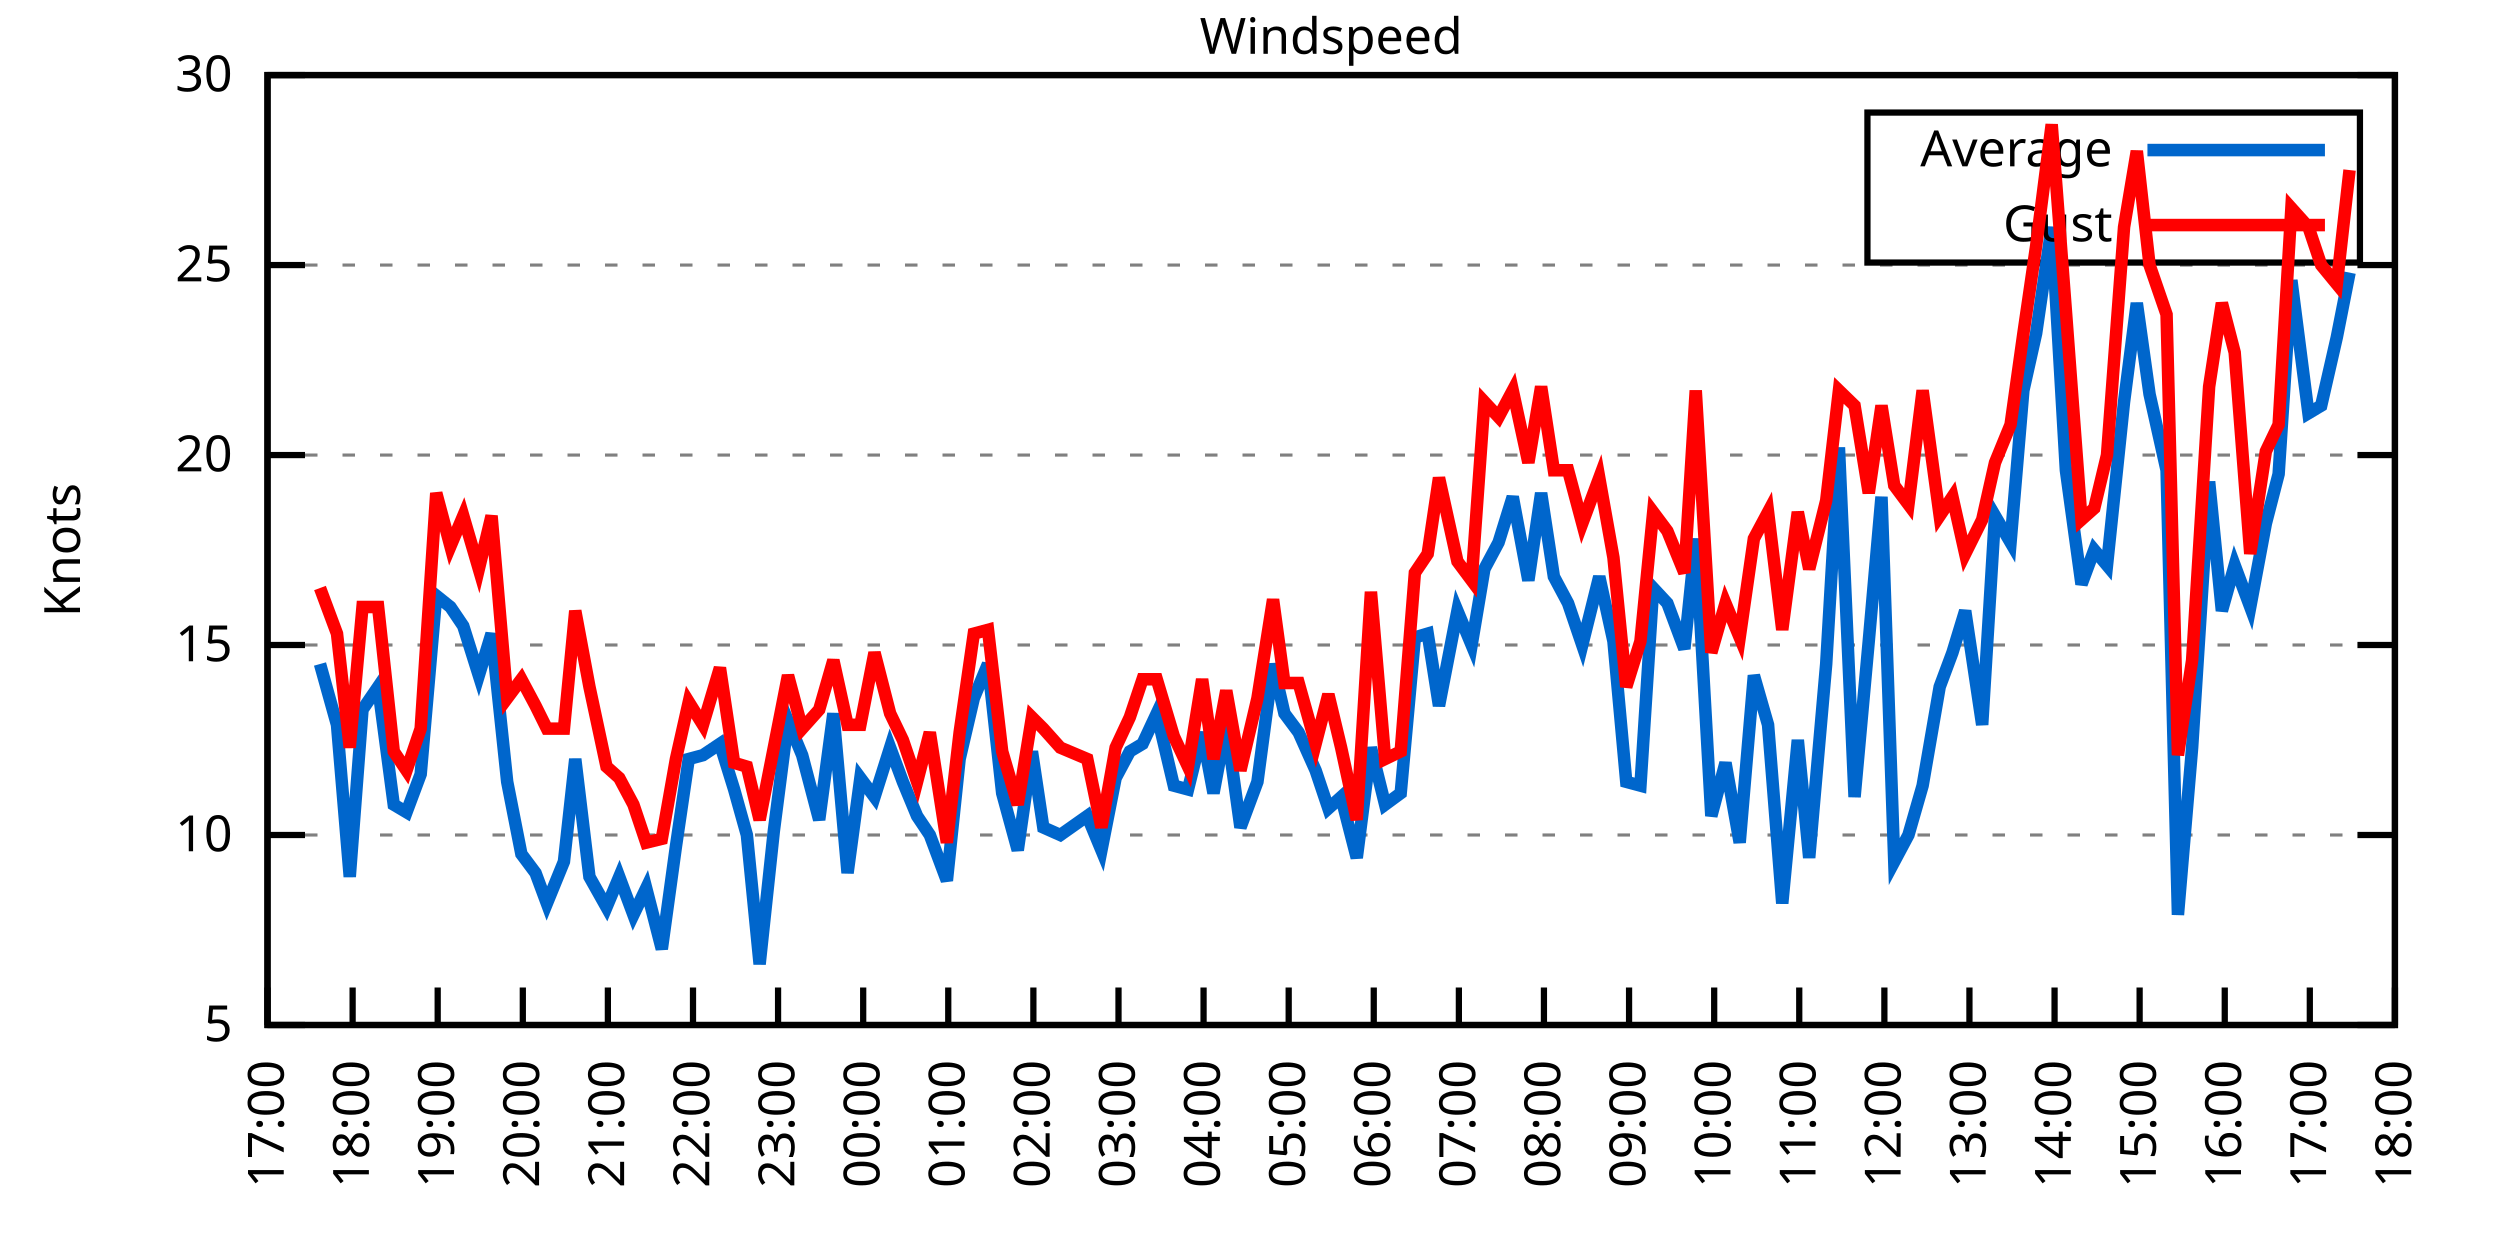
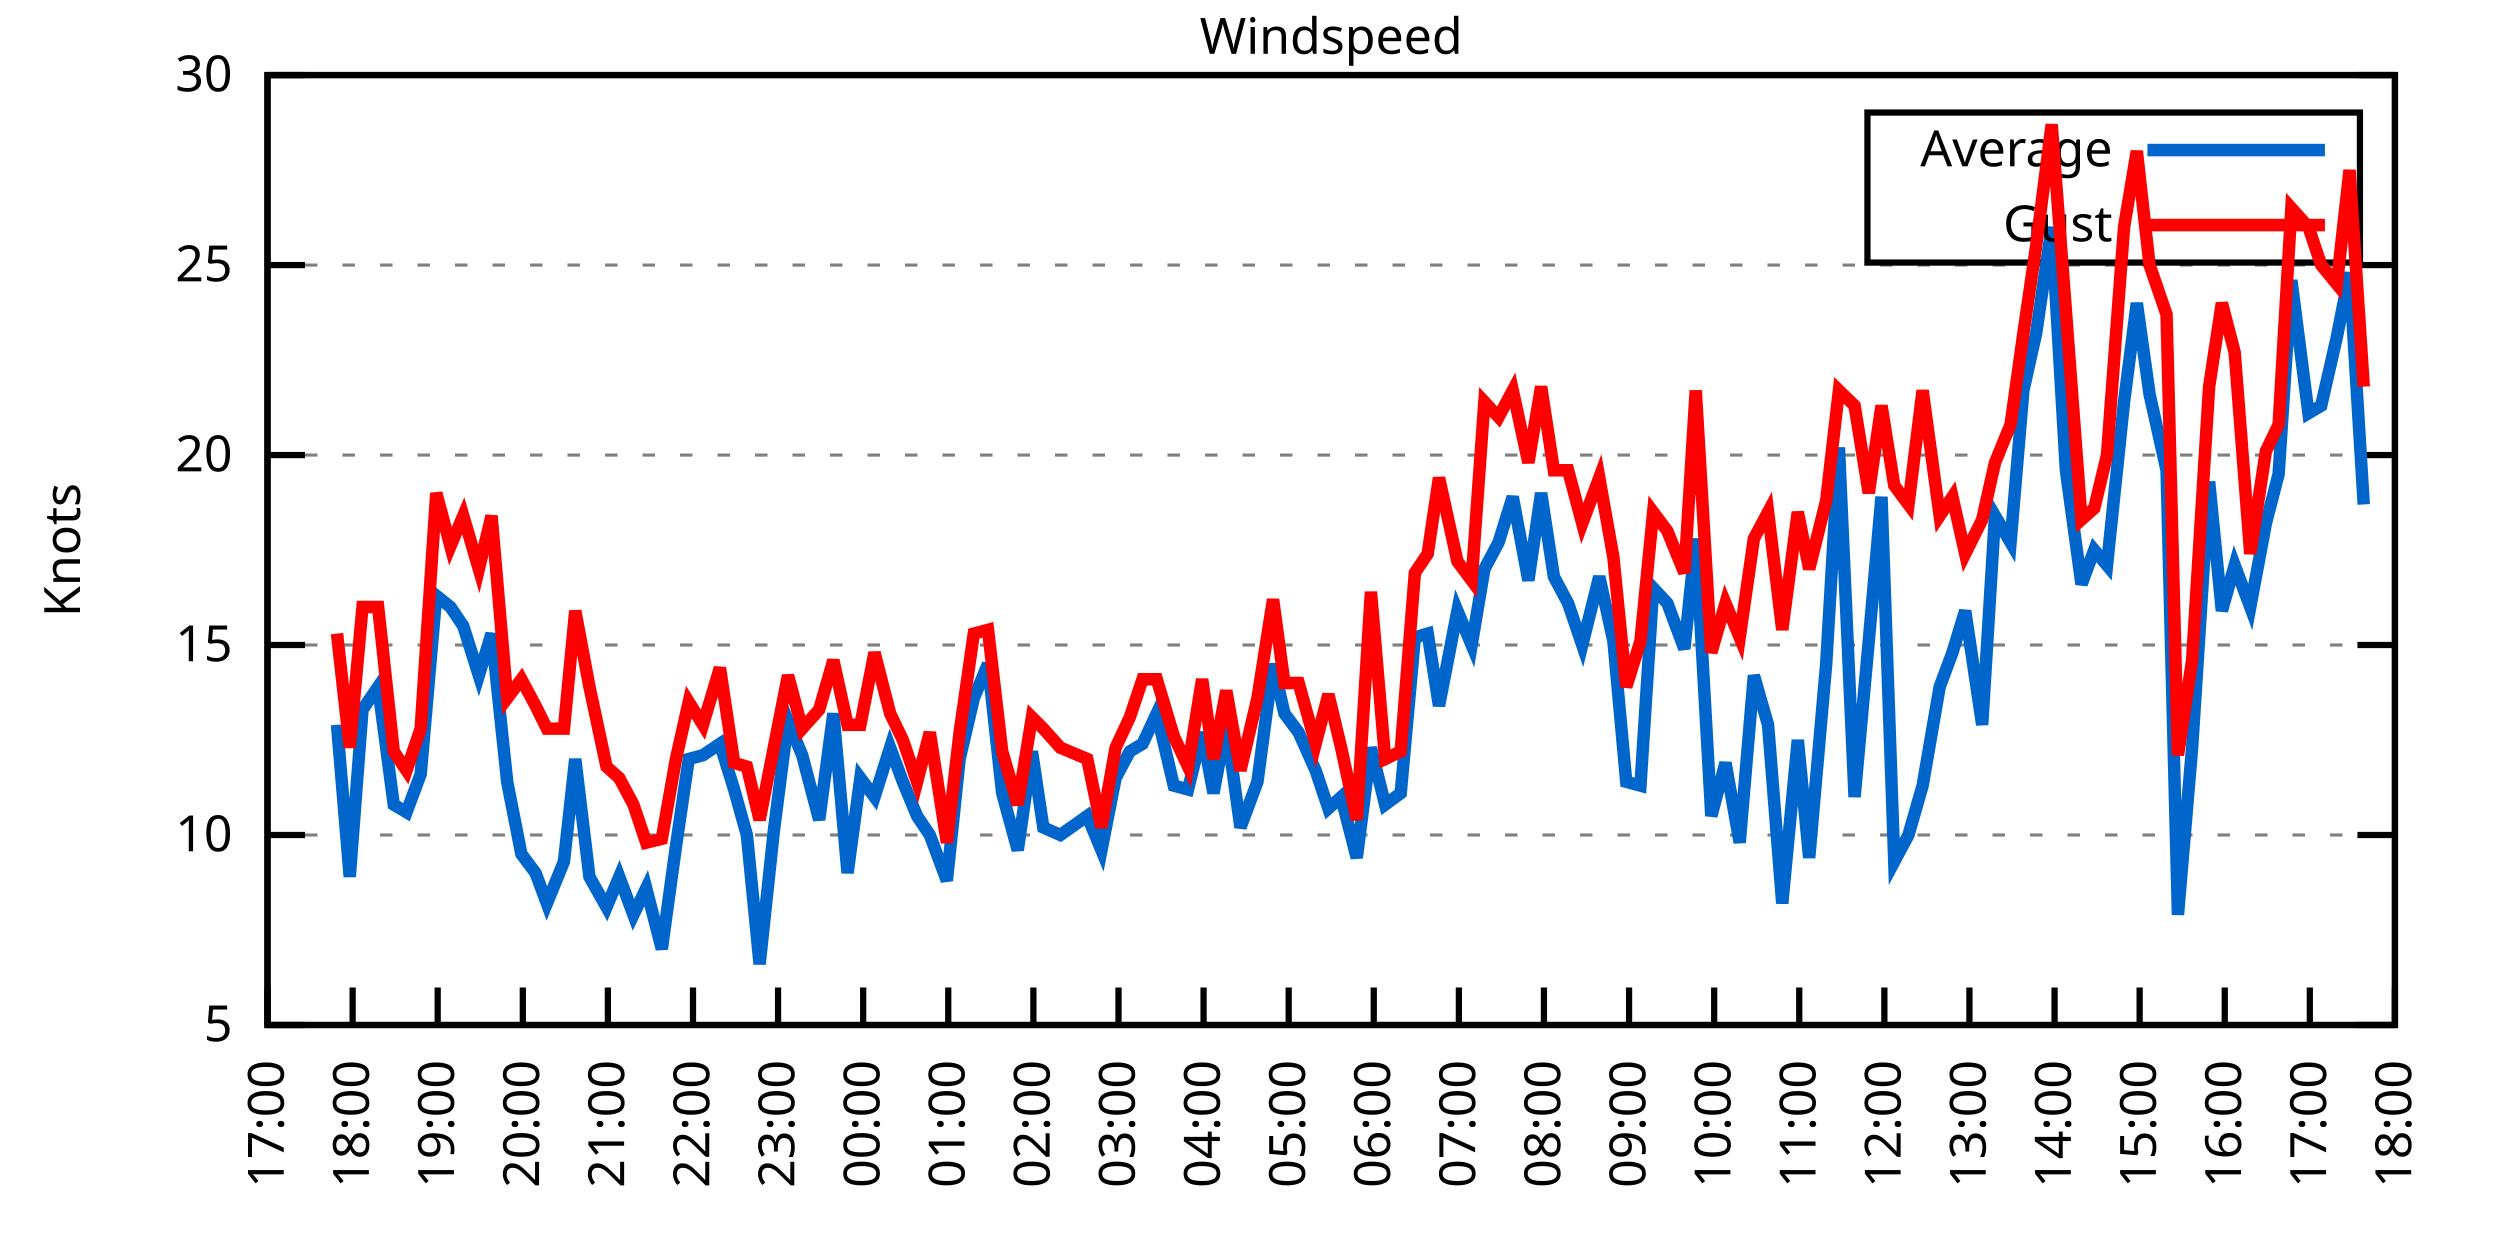
<svg xmlns="http://www.w3.org/2000/svg" xmlns:xlink="http://www.w3.org/1999/xlink" width="400" height="200" viewBox="0 0 400 200">
  <g id="gnuplot_canvas">
    <rect x="0" y="0" width="400" height="200" fill="none" />
    <defs>
      <circle id="gpDot" r="0.5" stroke-width="0.5" stroke="currentColor" />
      <path id="gpPt0" stroke-width="0.333" stroke="currentColor" d="M-1,0 h2 M0,-1 v2" />
      <path id="gpPt1" stroke-width="0.333" stroke="currentColor" d="M-1,-1 L1,1 M1,-1 L-1,1" />
      <path id="gpPt2" stroke-width="0.333" stroke="currentColor" d="M-1,0 L1,0 M0,-1 L0,1 M-1,-1 L1,1 M-1,1 L1,-1" />
      <rect id="gpPt3" stroke-width="0.333" stroke="currentColor" x="-1" y="-1" width="2" height="2" />
      <rect id="gpPt4" stroke-width="0.333" stroke="currentColor" fill="currentColor" x="-1" y="-1" width="2" height="2" />
      <circle id="gpPt5" stroke-width="0.333" stroke="currentColor" cx="0" cy="0" r="1" />
      <use xlink:href="#gpPt5" id="gpPt6" fill="currentColor" stroke="none" />
      <path id="gpPt7" stroke-width="0.333" stroke="currentColor" d="M0,-1.33 L-1.33,0.67 L1.33,0.67 z" />
      <use xlink:href="#gpPt7" id="gpPt8" fill="currentColor" stroke="none" />
      <use xlink:href="#gpPt7" id="gpPt9" stroke="currentColor" transform="rotate(180)" />
      <use xlink:href="#gpPt9" id="gpPt10" fill="currentColor" stroke="none" />
      <use xlink:href="#gpPt3" id="gpPt11" stroke="currentColor" transform="rotate(45)" />
      <use xlink:href="#gpPt11" id="gpPt12" fill="currentColor" stroke="none" />
      <path id="gpPt13" stroke-width="0.333" stroke="currentColor" d="M0,1.330 L1.265,0.411 L0.782,-1.067 L-0.782,-1.076 L-1.265,0.411 z" />
      <use xlink:href="#gpPt13" id="gpPt14" fill="currentColor" stroke="none" />
      <filter id="textbox" filterUnits="objectBoundingBox" x="0" y="0" height="1" width="1">
        <feFlood flood-color="white" flood-opacity="1" result="bgnd" />
        <feComposite in="SourceGraphic" in2="bgnd" operator="atop" />
      </filter>
      <filter id="greybox" filterUnits="objectBoundingBox" x="0" y="0" height="1" width="1">
        <feFlood flood-color="lightgrey" flood-opacity="1" result="grey" />
        <feComposite in="SourceGraphic" in2="grey" operator="atop" />
      </filter>
    </defs>
    <g fill="none" color="white" stroke="currentColor" stroke-width="1.00" stroke-linecap="butt" stroke-linejoin="miter">
</g>
    <g fill="none" color="black" stroke="currentColor" stroke-width="1.00" stroke-linecap="butt" stroke-linejoin="miter">
      <g stroke="none" shape-rendering="crispEdges">
        <polygon fill="rgb(255, 255, 255)" points="42.80,164.00 383.18,164.00 383.18,12.02 42.80,12.02 " />
      </g>
    </g>
    <g fill="none" color="black" stroke="currentColor" stroke-width="1.00" stroke-linecap="butt" stroke-linejoin="miter">
</g>
    <g fill="none" color="black" stroke="black" stroke-width="0.50" stroke-linecap="butt" stroke-linejoin="miter">
</g>
    <g fill="none" color="gray" stroke="currentColor" stroke-width="0.50" stroke-linecap="butt" stroke-linejoin="miter">
      <path stroke="gray" stroke-dasharray="2,4" class="gridline" d="M42.80,164.00 L383.19,164.00  " />
    </g>
    <g fill="none" color="gray" stroke="gray" stroke-width="1.00" stroke-linecap="butt" stroke-linejoin="miter">
</g>
    <g fill="none" color="black" stroke="currentColor" stroke-width="1.00" stroke-linecap="butt" stroke-linejoin="miter">
      <path stroke="black" d="M42.80,164.00 L48.80,164.00 M383.19,164.00 L377.19,164.00  " />
      <g transform="translate(37.20,166.60)" stroke="none" fill="black" font-family="Sans" font-size="8.00" text-anchor="end">
        <text>
          <tspan font-family="Sans"> 5</tspan>
        </text>
      </g>
    </g>
    <g fill="none" color="black" stroke="currentColor" stroke-width="1.00" stroke-linecap="butt" stroke-linejoin="miter">
</g>
    <g fill="none" color="black" stroke="black" stroke-width="0.50" stroke-linecap="butt" stroke-linejoin="miter">
</g>
    <g fill="none" color="gray" stroke="currentColor" stroke-width="0.50" stroke-linecap="butt" stroke-linejoin="miter">
      <path stroke="gray" stroke-dasharray="2,4" class="gridline" d="M42.80,133.60 L383.19,133.60  " />
    </g>
    <g fill="none" color="gray" stroke="gray" stroke-width="1.00" stroke-linecap="butt" stroke-linejoin="miter">
</g>
    <g fill="none" color="black" stroke="currentColor" stroke-width="1.00" stroke-linecap="butt" stroke-linejoin="miter">
      <path stroke="black" d="M42.80,133.60 L48.80,133.60 M383.19,133.60 L377.19,133.60  " />
      <g transform="translate(37.20,136.20)" stroke="none" fill="black" font-family="Sans" font-size="8.00" text-anchor="end">
        <text>
          <tspan font-family="Sans"> 10</tspan>
        </text>
      </g>
    </g>
    <g fill="none" color="black" stroke="currentColor" stroke-width="1.00" stroke-linecap="butt" stroke-linejoin="miter">
</g>
    <g fill="none" color="black" stroke="black" stroke-width="0.50" stroke-linecap="butt" stroke-linejoin="miter">
</g>
    <g fill="none" color="gray" stroke="currentColor" stroke-width="0.50" stroke-linecap="butt" stroke-linejoin="miter">
      <path stroke="gray" stroke-dasharray="2,4" class="gridline" d="M42.80,103.20 L383.19,103.20  " />
    </g>
    <g fill="none" color="gray" stroke="gray" stroke-width="1.00" stroke-linecap="butt" stroke-linejoin="miter">
</g>
    <g fill="none" color="black" stroke="currentColor" stroke-width="1.00" stroke-linecap="butt" stroke-linejoin="miter">
      <path stroke="black" d="M42.80,103.20 L48.80,103.20 M383.19,103.20 L377.19,103.20  " />
      <g transform="translate(37.20,105.80)" stroke="none" fill="black" font-family="Sans" font-size="8.00" text-anchor="end">
        <text>
          <tspan font-family="Sans"> 15</tspan>
        </text>
      </g>
    </g>
    <g fill="none" color="black" stroke="currentColor" stroke-width="1.00" stroke-linecap="butt" stroke-linejoin="miter">
</g>
    <g fill="none" color="black" stroke="black" stroke-width="0.50" stroke-linecap="butt" stroke-linejoin="miter">
</g>
    <g fill="none" color="gray" stroke="currentColor" stroke-width="0.50" stroke-linecap="butt" stroke-linejoin="miter">
      <path stroke="gray" stroke-dasharray="2,4" class="gridline" d="M42.80,72.81 L383.19,72.81  " />
    </g>
    <g fill="none" color="gray" stroke="gray" stroke-width="1.00" stroke-linecap="butt" stroke-linejoin="miter">
</g>
    <g fill="none" color="black" stroke="currentColor" stroke-width="1.00" stroke-linecap="butt" stroke-linejoin="miter">
      <path stroke="black" d="M42.80,72.81 L48.80,72.81 M383.19,72.81 L377.19,72.81  " />
      <g transform="translate(37.20,75.41)" stroke="none" fill="black" font-family="Sans" font-size="8.00" text-anchor="end">
        <text>
          <tspan font-family="Sans"> 20</tspan>
        </text>
      </g>
    </g>
    <g fill="none" color="black" stroke="currentColor" stroke-width="1.00" stroke-linecap="butt" stroke-linejoin="miter">
</g>
    <g fill="none" color="black" stroke="black" stroke-width="0.50" stroke-linecap="butt" stroke-linejoin="miter">
</g>
    <g fill="none" color="gray" stroke="currentColor" stroke-width="0.50" stroke-linecap="butt" stroke-linejoin="miter">
      <path stroke="gray" stroke-dasharray="2,4" class="gridline" d="M42.80,42.41 L383.19,42.41  " />
    </g>
    <g fill="none" color="gray" stroke="gray" stroke-width="1.00" stroke-linecap="butt" stroke-linejoin="miter">
</g>
    <g fill="none" color="black" stroke="currentColor" stroke-width="1.00" stroke-linecap="butt" stroke-linejoin="miter">
      <path stroke="black" d="M42.80,42.41 L48.80,42.41 M383.19,42.41 L377.19,42.41  " />
      <g transform="translate(37.20,45.01)" stroke="none" fill="black" font-family="Sans" font-size="8.00" text-anchor="end">
        <text>
          <tspan font-family="Sans"> 25</tspan>
        </text>
      </g>
    </g>
    <g fill="none" color="black" stroke="currentColor" stroke-width="1.00" stroke-linecap="butt" stroke-linejoin="miter">
</g>
    <g fill="none" color="black" stroke="black" stroke-width="0.50" stroke-linecap="butt" stroke-linejoin="miter">
</g>
    <g fill="none" color="gray" stroke="currentColor" stroke-width="0.50" stroke-linecap="butt" stroke-linejoin="miter">
      <path stroke="gray" stroke-dasharray="2,4" class="gridline" d="M42.80,12.01 L383.19,12.01  " />
    </g>
    <g fill="none" color="gray" stroke="gray" stroke-width="1.00" stroke-linecap="butt" stroke-linejoin="miter">
</g>
    <g fill="none" color="black" stroke="currentColor" stroke-width="1.00" stroke-linecap="butt" stroke-linejoin="miter">
      <path stroke="black" d="M42.80,12.01 L48.80,12.01 M383.19,12.01 L377.19,12.01  " />
      <g transform="translate(37.20,14.61)" stroke="none" fill="black" font-family="Sans" font-size="8.00" text-anchor="end">
        <text>
          <tspan font-family="Sans"> 30</tspan>
        </text>
      </g>
    </g>
    <g fill="none" color="black" stroke="currentColor" stroke-width="1.00" stroke-linecap="butt" stroke-linejoin="miter">
      <path stroke="black" d="M42.80,164.00 L42.80,158.00  " />
      <g transform="translate(45.40,169.60) rotate(270.00)" stroke="none" fill="black" font-family="Sans" font-size="8.00" text-anchor="end">
        <text>
          <tspan font-family="Sans">17:00</tspan>
        </text>
      </g>
    </g>
    <g fill="none" color="black" stroke="currentColor" stroke-width="1.00" stroke-linecap="butt" stroke-linejoin="miter">
      <path stroke="black" d="M56.42,164.00 L56.42,158.00  " />
      <g transform="translate(59.02,169.60) rotate(270.00)" stroke="none" fill="black" font-family="Sans" font-size="8.00" text-anchor="end">
        <text>
          <tspan font-family="Sans">18:00</tspan>
        </text>
      </g>
    </g>
    <g fill="none" color="black" stroke="currentColor" stroke-width="1.00" stroke-linecap="butt" stroke-linejoin="miter">
      <path stroke="black" d="M70.03,164.00 L70.03,158.00  " />
      <g transform="translate(72.63,169.60) rotate(270.00)" stroke="none" fill="black" font-family="Sans" font-size="8.00" text-anchor="end">
        <text>
          <tspan font-family="Sans">19:00</tspan>
        </text>
      </g>
    </g>
    <g fill="none" color="black" stroke="currentColor" stroke-width="1.00" stroke-linecap="butt" stroke-linejoin="miter">
      <path stroke="black" d="M83.65,164.00 L83.65,158.00  " />
      <g transform="translate(86.25,169.60) rotate(270.00)" stroke="none" fill="black" font-family="Sans" font-size="8.00" text-anchor="end">
        <text>
          <tspan font-family="Sans">20:00</tspan>
        </text>
      </g>
    </g>
    <g fill="none" color="black" stroke="currentColor" stroke-width="1.00" stroke-linecap="butt" stroke-linejoin="miter">
      <path stroke="black" d="M97.26,164.00 L97.26,158.00  " />
      <g transform="translate(99.86,169.60) rotate(270.00)" stroke="none" fill="black" font-family="Sans" font-size="8.00" text-anchor="end">
        <text>
          <tspan font-family="Sans">21:00</tspan>
        </text>
      </g>
    </g>
    <g fill="none" color="black" stroke="currentColor" stroke-width="1.00" stroke-linecap="butt" stroke-linejoin="miter">
      <path stroke="black" d="M110.88,164.00 L110.88,158.00  " />
      <g transform="translate(113.48,169.60) rotate(270.00)" stroke="none" fill="black" font-family="Sans" font-size="8.00" text-anchor="end">
        <text>
          <tspan font-family="Sans">22:00</tspan>
        </text>
      </g>
    </g>
    <g fill="none" color="black" stroke="currentColor" stroke-width="1.00" stroke-linecap="butt" stroke-linejoin="miter">
      <path stroke="black" d="M124.49,164.00 L124.49,158.00  " />
      <g transform="translate(127.09,169.60) rotate(270.00)" stroke="none" fill="black" font-family="Sans" font-size="8.00" text-anchor="end">
        <text>
          <tspan font-family="Sans">23:00</tspan>
        </text>
      </g>
    </g>
    <g fill="none" color="black" stroke="currentColor" stroke-width="1.00" stroke-linecap="butt" stroke-linejoin="miter">
      <path stroke="black" d="M138.11,164.00 L138.11,158.00  " />
      <g transform="translate(140.71,169.60) rotate(270.00)" stroke="none" fill="black" font-family="Sans" font-size="8.00" text-anchor="end">
        <text>
          <tspan font-family="Sans">00:00</tspan>
        </text>
      </g>
    </g>
    <g fill="none" color="black" stroke="currentColor" stroke-width="1.00" stroke-linecap="butt" stroke-linejoin="miter">
      <path stroke="black" d="M151.72,164.00 L151.72,158.00  " />
      <g transform="translate(154.32,169.60) rotate(270.00)" stroke="none" fill="black" font-family="Sans" font-size="8.00" text-anchor="end">
        <text>
          <tspan font-family="Sans">01:00</tspan>
        </text>
      </g>
    </g>
    <g fill="none" color="black" stroke="currentColor" stroke-width="1.00" stroke-linecap="butt" stroke-linejoin="miter">
      <path stroke="black" d="M165.34,164.00 L165.34,158.00  " />
      <g transform="translate(167.94,169.60) rotate(270.00)" stroke="none" fill="black" font-family="Sans" font-size="8.00" text-anchor="end">
        <text>
          <tspan font-family="Sans">02:00</tspan>
        </text>
      </g>
    </g>
    <g fill="none" color="black" stroke="currentColor" stroke-width="1.00" stroke-linecap="butt" stroke-linejoin="miter">
      <path stroke="black" d="M178.96,164.00 L178.96,158.00  " />
      <g transform="translate(181.56,169.60) rotate(270.00)" stroke="none" fill="black" font-family="Sans" font-size="8.00" text-anchor="end">
        <text>
          <tspan font-family="Sans">03:00</tspan>
        </text>
      </g>
    </g>
    <g fill="none" color="black" stroke="currentColor" stroke-width="1.00" stroke-linecap="butt" stroke-linejoin="miter">
      <path stroke="black" d="M192.57,164.00 L192.57,158.00  " />
      <g transform="translate(195.17,169.60) rotate(270.00)" stroke="none" fill="black" font-family="Sans" font-size="8.00" text-anchor="end">
        <text>
          <tspan font-family="Sans">04:00</tspan>
        </text>
      </g>
    </g>
    <g fill="none" color="black" stroke="currentColor" stroke-width="1.00" stroke-linecap="butt" stroke-linejoin="miter">
      <path stroke="black" d="M206.19,164.00 L206.19,158.00  " />
      <g transform="translate(208.79,169.60) rotate(270.00)" stroke="none" fill="black" font-family="Sans" font-size="8.00" text-anchor="end">
        <text>
          <tspan font-family="Sans">05:00</tspan>
        </text>
      </g>
    </g>
    <g fill="none" color="black" stroke="currentColor" stroke-width="1.00" stroke-linecap="butt" stroke-linejoin="miter">
      <path stroke="black" d="M219.80,164.00 L219.80,158.00  " />
      <g transform="translate(222.40,169.60) rotate(270.00)" stroke="none" fill="black" font-family="Sans" font-size="8.00" text-anchor="end">
        <text>
          <tspan font-family="Sans">06:00</tspan>
        </text>
      </g>
    </g>
    <g fill="none" color="black" stroke="currentColor" stroke-width="1.00" stroke-linecap="butt" stroke-linejoin="miter">
      <path stroke="black" d="M233.42,164.00 L233.42,158.00  " />
      <g transform="translate(236.02,169.60) rotate(270.00)" stroke="none" fill="black" font-family="Sans" font-size="8.00" text-anchor="end">
        <text>
          <tspan font-family="Sans">07:00</tspan>
        </text>
      </g>
    </g>
    <g fill="none" color="black" stroke="currentColor" stroke-width="1.00" stroke-linecap="butt" stroke-linejoin="miter">
      <path stroke="black" d="M247.03,164.00 L247.03,158.00  " />
      <g transform="translate(249.63,169.60) rotate(270.00)" stroke="none" fill="black" font-family="Sans" font-size="8.00" text-anchor="end">
        <text>
          <tspan font-family="Sans">08:00</tspan>
        </text>
      </g>
    </g>
    <g fill="none" color="black" stroke="currentColor" stroke-width="1.00" stroke-linecap="butt" stroke-linejoin="miter">
      <path stroke="black" d="M260.65,164.00 L260.65,158.00  " />
      <g transform="translate(263.25,169.60) rotate(270.00)" stroke="none" fill="black" font-family="Sans" font-size="8.00" text-anchor="end">
        <text>
          <tspan font-family="Sans">09:00</tspan>
        </text>
      </g>
    </g>
    <g fill="none" color="black" stroke="currentColor" stroke-width="1.00" stroke-linecap="butt" stroke-linejoin="miter">
      <path stroke="black" d="M274.27,164.00 L274.27,158.00  " />
      <g transform="translate(276.87,169.60) rotate(270.00)" stroke="none" fill="black" font-family="Sans" font-size="8.00" text-anchor="end">
        <text>
          <tspan font-family="Sans">10:00</tspan>
        </text>
      </g>
    </g>
    <g fill="none" color="black" stroke="currentColor" stroke-width="1.00" stroke-linecap="butt" stroke-linejoin="miter">
      <path stroke="black" d="M287.88,164.00 L287.88,158.00  " />
      <g transform="translate(290.48,169.60) rotate(270.00)" stroke="none" fill="black" font-family="Sans" font-size="8.00" text-anchor="end">
        <text>
          <tspan font-family="Sans">11:00</tspan>
        </text>
      </g>
    </g>
    <g fill="none" color="black" stroke="currentColor" stroke-width="1.00" stroke-linecap="butt" stroke-linejoin="miter">
      <path stroke="black" d="M301.50,164.00 L301.50,158.00  " />
      <g transform="translate(304.10,169.60) rotate(270.00)" stroke="none" fill="black" font-family="Sans" font-size="8.00" text-anchor="end">
        <text>
          <tspan font-family="Sans">12:00</tspan>
        </text>
      </g>
    </g>
    <g fill="none" color="black" stroke="currentColor" stroke-width="1.00" stroke-linecap="butt" stroke-linejoin="miter">
      <path stroke="black" d="M315.11,164.00 L315.11,158.00  " />
      <g transform="translate(317.71,169.60) rotate(270.00)" stroke="none" fill="black" font-family="Sans" font-size="8.00" text-anchor="end">
        <text>
          <tspan font-family="Sans">13:00</tspan>
        </text>
      </g>
    </g>
    <g fill="none" color="black" stroke="currentColor" stroke-width="1.00" stroke-linecap="butt" stroke-linejoin="miter">
      <path stroke="black" d="M328.73,164.00 L328.73,158.00  " />
      <g transform="translate(331.33,169.60) rotate(270.00)" stroke="none" fill="black" font-family="Sans" font-size="8.00" text-anchor="end">
        <text>
          <tspan font-family="Sans">14:00</tspan>
        </text>
      </g>
    </g>
    <g fill="none" color="black" stroke="currentColor" stroke-width="1.00" stroke-linecap="butt" stroke-linejoin="miter">
      <path stroke="black" d="M342.34,164.00 L342.34,158.00  " />
      <g transform="translate(344.94,169.60) rotate(270.00)" stroke="none" fill="black" font-family="Sans" font-size="8.00" text-anchor="end">
        <text>
          <tspan font-family="Sans">15:00</tspan>
        </text>
      </g>
    </g>
    <g fill="none" color="black" stroke="currentColor" stroke-width="1.00" stroke-linecap="butt" stroke-linejoin="miter">
      <path stroke="black" d="M355.96,164.00 L355.96,158.00  " />
      <g transform="translate(358.56,169.60) rotate(270.00)" stroke="none" fill="black" font-family="Sans" font-size="8.00" text-anchor="end">
        <text>
          <tspan font-family="Sans">16:00</tspan>
        </text>
      </g>
    </g>
    <g fill="none" color="black" stroke="currentColor" stroke-width="1.00" stroke-linecap="butt" stroke-linejoin="miter">
      <path stroke="black" d="M369.57,164.00 L369.57,158.00  " />
      <g transform="translate(372.17,169.60) rotate(270.00)" stroke="none" fill="black" font-family="Sans" font-size="8.00" text-anchor="end">
        <text>
          <tspan font-family="Sans">17:00</tspan>
        </text>
      </g>
    </g>
    <g fill="none" color="black" stroke="currentColor" stroke-width="1.00" stroke-linecap="butt" stroke-linejoin="miter">
      <path stroke="black" d="M383.19,164.00 L383.19,158.00  " />
      <g transform="translate(385.79,169.60) rotate(270.00)" stroke="none" fill="black" font-family="Sans" font-size="8.00" text-anchor="end">
        <text>
          <tspan font-family="Sans">18:00</tspan>
        </text>
      </g>
    </g>
    <g fill="none" color="black" stroke="currentColor" stroke-width="1.00" stroke-linecap="butt" stroke-linejoin="miter">
</g>
    <g fill="none" color="black" stroke="currentColor" stroke-width="1.00" stroke-linecap="butt" stroke-linejoin="miter">
      <path stroke="black" d="M42.80,12.01 L42.80,164.00 L383.19,164.00 L383.19,12.01 L42.80,12.01 Z  " />
    </g>
    <g fill="none" color="black" stroke="currentColor" stroke-width="1.00" stroke-linecap="butt" stroke-linejoin="miter">
</g>
    <g fill="none" color="black" stroke="currentColor" stroke-width="1.00" stroke-linecap="butt" stroke-linejoin="miter">
      <path stroke="black" d="M298.79,42.01 L298.79,18.01 L377.59,18.01 L377.59,42.01 L298.79,42.01 Z  " />
    </g>
    <g id="Windspeed_plot_1">
      <g fill="none" color="white" stroke="black" stroke-width="2.00" stroke-linecap="butt" stroke-linejoin="miter">
</g>
      <g fill="none" color="black" stroke="currentColor" stroke-width="2.00" stroke-linecap="butt" stroke-linejoin="miter">
        <g transform="translate(337.99,26.61)" stroke="none" fill="black" font-family="Sans" font-size="8.00" text-anchor="end">
          <text>
            <tspan font-family="Sans">Average</tspan>
          </text>
        </g>
      </g>
      <g fill="none" color="black" stroke="currentColor" stroke-width="2.00" stroke-linecap="butt" stroke-linejoin="miter">
-         <path stroke="rgb(  0, 102, 204)" d="M343.59,24.01 L371.99,24.01 M51.20,106.24 L53.92,115.97 L55.96,140.29 L58.00,113.54 L60.50,109.89 L63.00,128.74   L65.04,129.95 L67.31,123.87 L69.80,95.30 L72.07,97.12 L74.12,100.16 L76.61,108.07 L78.65,101.38 L81.15,125.09   L83.42,136.64 L85.69,139.68 L87.50,144.55 L90.23,137.86 L92.04,121.44 L94.31,140.29 L97.04,145.15 L99.08,140.29   L101.35,146.37 L103.39,142.11 L105.89,151.84 L108.15,135.43 L110.20,121.44 L112.47,120.83 L115.19,119.01 L117.46,126.31   L119.50,133.60 L121.54,154.27 L123.81,132.99 L126.08,115.36 L128.35,120.83 L131.07,131.17 L133.34,114.15 L135.61,139.68   L137.66,124.48 L139.92,127.52 L142.42,119.62 L144.46,125.09 L146.73,130.56 L148.77,133.60 L151.50,140.90 L153.54,121.44   L155.81,111.72 L158.08,106.24 L160.35,126.91 L162.84,136.03 L165.11,120.23 L166.93,132.39 L169.65,133.60 L173.96,130.56   L176.23,136.03 L178.50,124.48 L180.77,120.23 L182.81,119.01 L185.08,114.15 L187.81,125.70 L190.08,126.31 L192.34,117.19   L194.16,126.91 L196.20,115.97 L198.47,132.39 L201.19,125.09 L203.69,106.24 L205.51,114.15 L207.78,117.19 L210.50,123.27   L212.54,129.35 L214.58,127.52 L217.08,137.25 L219.35,119.62 L221.62,128.74 L224.11,126.91 L226.38,101.99 L228.43,101.38   L230.24,112.93 L233.19,97.73 L235.46,103.20 L237.50,91.04 L239.77,86.79 L242.04,79.49 L244.54,92.87 L246.58,78.89   L248.62,92.26 L250.89,96.52 L253.16,103.20 L255.88,92.26 L258.15,102.60 L260.20,125.09 L262.47,125.70 L264.51,94.08   L266.78,96.52 L269.50,103.81 L271.32,86.18 L273.81,130.56 L276.08,122.05 L278.35,134.82 L280.62,108.07 L282.89,115.97   L285.16,144.55 L287.65,118.40 L289.47,137.25 L292.19,106.24 L294.23,71.59 L296.73,127.52 L299.00,102.60 L301.04,79.49   L303.08,137.86 L305.35,133.60 L307.62,125.70 L310.35,109.89 L312.39,104.42 L314.43,97.73 L317.15,115.97 L319.20,82.53   L321.69,86.79 L323.74,62.47 L325.78,53.35 L328.27,36.33 L330.54,75.24 L333.04,93.48 L335.08,88.00 L337.12,90.44   L339.85,64.29 L341.89,48.49 L343.93,63.08 L346.65,75.24 L348.47,146.37 L350.74,119.62 L353.46,77.06 L355.50,97.73   L357.55,90.44 L360.04,97.12 L362.54,83.75 L364.58,75.85 L366.62,44.84 L369.35,66.12 L371.39,64.90 L373.89,53.96   L375.93,43.62  " />
+         <path stroke="rgb(  0, 102, 204)" d="M343.59,24.01 L371.99,24.01 M53.92,115.97 L55.96,140.29 L58.00,113.54 L60.50,109.89 L63.00,128.74 L65.04,129.95   L67.31,123.87 L69.80,95.30 L72.07,97.12 L74.12,100.16 L76.61,108.07 L78.65,101.38 L81.15,125.09 L83.42,136.64   L85.69,139.68 L87.50,144.55 L90.23,137.86 L92.04,121.44 L94.31,140.29 L97.04,145.15 L99.08,140.29 L101.35,146.37   L103.39,142.11 L105.89,151.84 L108.15,135.43 L110.20,121.44 L112.47,120.83 L115.19,119.01 L117.46,126.31 L119.50,133.60   L121.54,154.27 L123.81,132.99 L126.08,115.36 L128.35,120.83 L131.07,131.17 L133.34,114.15 L135.61,139.68 L137.66,124.48   L139.92,127.52 L142.42,119.62 L144.46,125.09 L146.73,130.56 L148.77,133.60 L151.50,140.90 L153.54,121.44 L155.81,111.72   L158.08,106.24 L160.35,126.91 L162.84,136.03 L165.11,120.23 L166.93,132.39 L169.65,133.60 L173.96,130.56 L176.23,136.03   L178.50,124.48 L180.77,120.23 L182.81,119.01 L185.08,114.15 L187.81,125.70 L190.08,126.31 L192.34,117.19 L194.16,126.91   L196.20,115.97 L198.47,132.39 L201.19,125.09 L203.69,106.24 L205.51,114.15 L207.78,117.19 L210.50,123.27 L212.54,129.35   L214.58,127.52 L217.08,137.25 L219.35,119.62 L221.62,128.74 L224.11,126.91 L226.38,101.99 L228.43,101.38 L230.24,112.93   L233.19,97.73 L235.46,103.20 L237.50,91.04 L239.77,86.79 L242.04,79.49 L244.54,92.87 L246.58,78.89 L248.62,92.26   L250.89,96.52 L253.16,103.20 L255.88,92.26 L258.15,102.60 L260.20,125.09 L262.47,125.70 L264.51,94.08 L266.78,96.52   L269.50,103.81 L271.32,86.18 L273.81,130.56 L276.08,122.05 L278.35,134.82 L280.62,108.07 L282.89,115.97 L285.16,144.55   L287.65,118.40 L289.47,137.25 L292.19,106.24 L294.23,71.59 L296.73,127.52 L299.00,102.60 L301.04,79.49 L303.08,137.86   L305.35,133.60 L307.62,125.70 L310.35,109.89 L312.39,104.42 L314.43,97.73 L317.15,115.97 L319.20,82.53 L321.69,86.79   L323.74,62.47 L325.78,53.35 L328.27,36.33 L330.54,75.24 L333.04,93.48 L335.08,88.00 L337.12,90.44 L339.85,64.29   L341.89,48.49 L343.93,63.08 L346.65,75.24 L348.47,146.37 L350.74,119.62 L353.46,77.06 L355.50,97.73 L357.55,90.44   L360.04,97.12 L362.54,83.75 L364.58,75.85 L366.62,44.84 L369.35,66.12 L371.39,64.90 L373.89,53.96 L375.93,43.62   L378.20,80.71  " />
      </g>
    </g>
    <g id="Windspeed_plot_2">
      <g fill="none" color="black" stroke="currentColor" stroke-width="2.00" stroke-linecap="butt" stroke-linejoin="miter">
        <g transform="translate(337.99,38.61)" stroke="none" fill="black" font-family="Sans" font-size="8.00" text-anchor="end">
          <text>
            <tspan font-family="Sans">Gust</tspan>
          </text>
        </g>
      </g>
      <g fill="none" color="black" stroke="currentColor" stroke-width="2.00" stroke-linecap="butt" stroke-linejoin="miter">
-         <path stroke="rgb(255,   0,   0)" d="M343.59,36.01 L371.99,36.01 M51.20,94.08 L53.92,101.38 L55.96,119.62 L58.00,97.12 L60.50,97.12 L63.00,120.23   L65.04,123.27 L67.31,116.58 L69.80,78.89 L72.07,87.40 L74.12,82.53 L76.61,91.04 L78.65,82.53 L81.15,111.72   L83.42,108.68 L85.69,112.93 L87.50,116.58 L90.23,116.58 L92.04,97.73 L94.31,109.89 L97.04,122.66 L99.08,124.48   L101.35,128.74 L103.39,134.82 L105.89,134.21 L108.15,121.44 L110.20,112.32 L112.47,115.97 L115.19,106.85 L117.46,122.05   L119.50,122.66 L121.54,131.17 L123.81,119.62 L126.08,108.07 L128.35,116.58 L131.07,113.54 L133.34,105.64 L135.61,115.97   L137.66,115.97 L139.92,104.42 L142.42,114.15 L144.46,118.40 L146.73,125.09 L148.77,117.19 L151.50,134.82 L153.54,117.19   L155.81,101.38 L158.08,100.77 L160.35,120.23 L162.84,128.74 L165.11,114.76 L166.93,116.58 L169.65,119.62 L173.96,121.44   L176.23,132.39 L178.50,119.62 L180.77,114.76 L182.81,108.68 L185.08,108.68 L187.81,117.80 L190.08,122.66 L192.34,108.68   L194.16,121.44 L196.20,110.50 L198.47,123.27 L201.19,111.72 L203.69,95.91 L205.51,109.28 L207.78,109.28 L210.50,119.01   L212.54,111.11 L214.58,119.62 L217.08,131.17 L219.35,94.69 L221.62,121.44 L224.11,120.23 L226.38,91.65 L228.43,88.61   L230.24,76.45 L233.19,89.83 L235.46,92.87 L237.50,64.29 L239.77,66.73 L242.04,62.47 L244.54,74.02 L246.58,61.86   L248.62,75.24 L250.89,75.24 L253.16,83.75 L255.88,76.45 L258.15,89.22 L260.20,109.89 L262.47,102.60 L264.51,81.93   L266.78,84.97 L269.50,91.65 L271.32,62.47 L273.81,104.42 L276.08,96.52 L278.35,101.99 L280.62,86.18 L282.89,81.93   L285.16,100.77 L287.65,81.93 L289.47,91.04 L292.19,80.10 L294.23,62.47 L296.73,64.90 L299.00,78.89 L301.04,64.90   L303.08,77.67 L305.35,80.71 L307.62,62.47 L310.35,82.53 L312.39,79.49 L314.43,88.61 L317.15,83.14 L319.20,74.02   L321.69,67.94 L323.74,53.35 L325.78,39.37 L328.27,19.91 L330.54,49.70 L333.04,83.14 L335.08,81.32 L337.12,72.81   L339.85,36.33 L341.89,24.17 L343.93,42.41 L346.65,50.31 L348.47,120.83 L350.74,105.64 L353.46,61.86 L355.50,48.49   L357.55,56.39 L360.04,88.61 L362.54,72.20 L364.58,67.94 L366.62,33.29 L369.35,36.33 L371.39,42.41 L373.89,45.45   L375.93,27.21  " />
+         <path stroke="rgb(255,   0,   0)" d="M343.59,36.01 L371.99,36.01 M53.92,101.38 L55.96,119.62 L58.00,97.12 L60.50,97.12 L63.00,120.23 L65.04,123.27   L67.31,116.58 L69.80,78.89 L72.07,87.40 L74.12,82.53 L76.61,91.04 L78.65,82.53 L81.15,111.72 L83.42,108.68   L85.69,112.93 L87.50,116.58 L90.23,116.58 L92.04,97.73 L94.31,109.89 L97.04,122.66 L99.08,124.48 L101.35,128.74   L103.39,134.82 L105.89,134.21 L108.15,121.44 L110.20,112.32 L112.47,115.97 L115.19,106.85 L117.46,122.05 L119.50,122.66   L121.54,131.17 L123.81,119.62 L126.08,108.07 L128.35,116.58 L131.07,113.54 L133.34,105.64 L135.61,115.97 L137.66,115.97   L139.92,104.42 L142.42,114.15 L144.46,118.40 L146.73,125.09 L148.77,117.19 L151.50,134.82 L153.54,117.19 L155.81,101.38   L158.08,100.77 L160.35,120.23 L162.84,128.74 L165.11,114.76 L166.93,116.58 L169.65,119.62 L173.96,121.44 L176.23,132.39   L178.50,119.62 L180.77,114.76 L182.81,108.68 L185.08,108.68 L187.81,117.80 L190.08,122.66 L192.34,108.68 L194.16,121.44   L196.20,110.50 L198.47,123.27 L201.19,111.72 L203.69,95.91 L205.51,109.28 L207.78,109.28 L210.50,119.01 L212.54,111.11   L214.58,119.62 L217.08,131.17 L219.35,94.69 L221.62,121.44 L224.11,120.23 L226.38,91.65 L228.43,88.61 L230.24,76.45   L233.19,89.83 L235.46,92.87 L237.50,64.29 L239.77,66.73 L242.04,62.47 L244.54,74.02 L246.58,61.86 L248.62,75.24   L250.89,75.24 L253.16,83.75 L255.88,76.45 L258.15,89.22 L260.20,109.89 L262.47,102.60 L264.51,81.93 L266.78,84.97   L269.50,91.65 L271.32,62.47 L273.81,104.42 L276.08,96.52 L278.35,101.99 L280.62,86.18 L282.89,81.93 L285.16,100.77   L287.65,81.93 L289.47,91.04 L292.19,80.10 L294.23,62.47 L296.73,64.90 L299.00,78.89 L301.04,64.90 L303.08,77.67   L305.35,80.71 L307.62,62.47 L310.35,82.53 L312.39,79.49 L314.43,88.61 L317.15,83.14 L319.20,74.02 L321.69,67.94   L323.74,53.35 L325.78,39.37 L328.27,19.91 L330.54,49.70 L333.04,83.14 L335.08,81.32 L337.12,72.81 L339.85,36.33   L341.89,24.17 L343.93,42.41 L346.65,50.31 L348.47,120.83 L350.74,105.64 L353.46,61.86 L355.50,48.49 L357.55,56.39   L360.04,88.61 L362.54,72.20 L364.58,67.94 L366.62,33.29 L369.35,36.33 L371.39,42.41 L373.89,45.45 L375.93,27.21   L378.20,61.86  " />
      </g>
    </g>
    <g fill="none" color="black" stroke="currentColor" stroke-width="2.00" stroke-linecap="butt" stroke-linejoin="miter">
</g>
    <g fill="none" color="black" stroke="black" stroke-width="1.00" stroke-linecap="butt" stroke-linejoin="miter">
</g>
    <g fill="none" color="black" stroke="currentColor" stroke-width="1.00" stroke-linecap="butt" stroke-linejoin="miter">
      <path stroke="black" d="M42.80,12.01 L42.80,164.00 L383.19,164.00 L383.19,12.01 L42.80,12.01 Z  " />
      <g transform="translate(12.80,88.01) rotate(270.00)" stroke="none" fill="black" font-family="Sans" font-size="8.00" text-anchor="middle">
        <text>
          <tspan font-family="Sans">Knots</tspan>
        </text>
      </g>
    </g>
    <g fill="none" color="black" stroke="currentColor" stroke-width="1.00" stroke-linecap="butt" stroke-linejoin="miter">
</g>
    <g fill="none" color="black" stroke="currentColor" stroke-width="1.00" stroke-linecap="butt" stroke-linejoin="miter">
      <g transform="translate(212.99,8.61)" stroke="none" fill="black" font-family="Sans" font-size="8.00" text-anchor="middle">
        <text>
          <tspan font-family="Sans">Windspeed</tspan>
        </text>
      </g>
    </g>
    <g fill="none" color="black" stroke="currentColor" stroke-width="1.00" stroke-linecap="butt" stroke-linejoin="miter">
</g>
  </g>
</svg>
